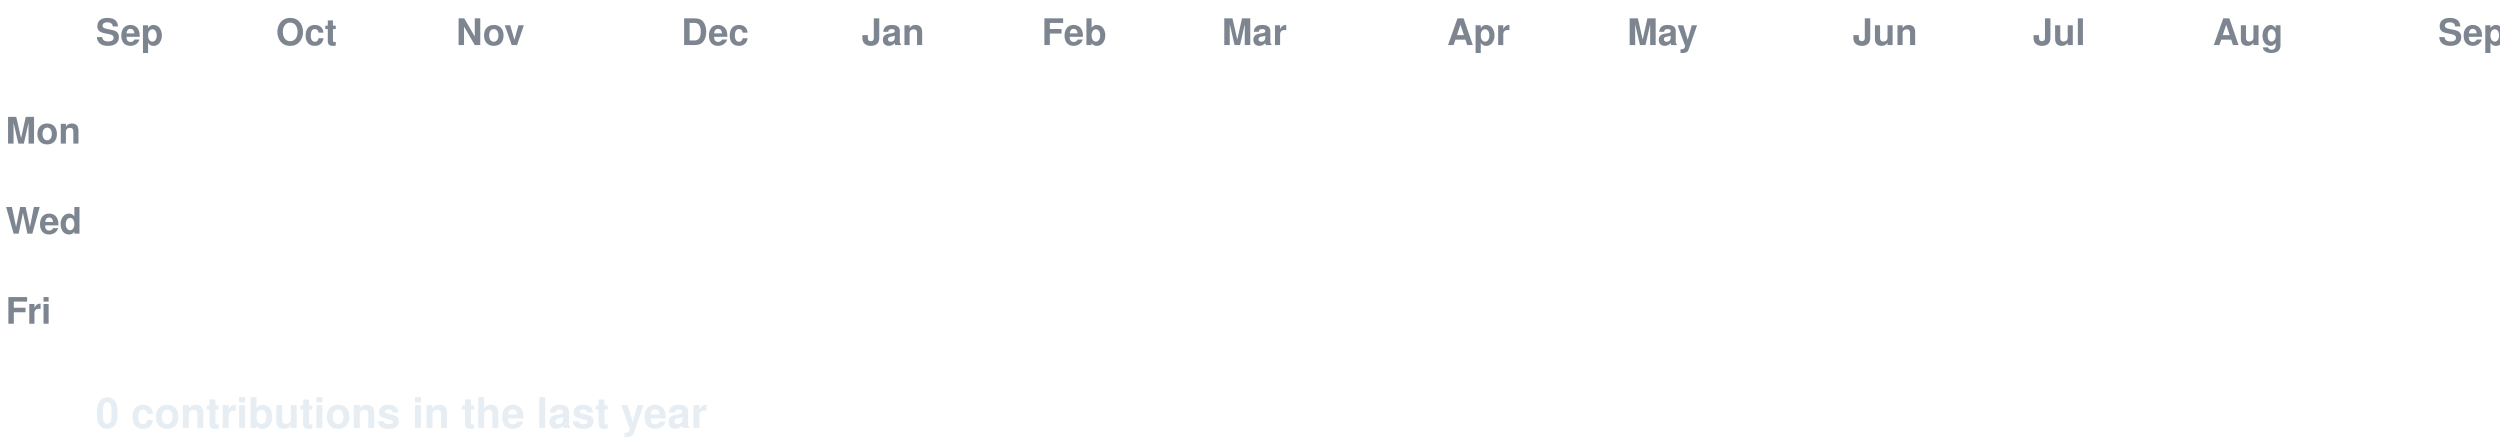
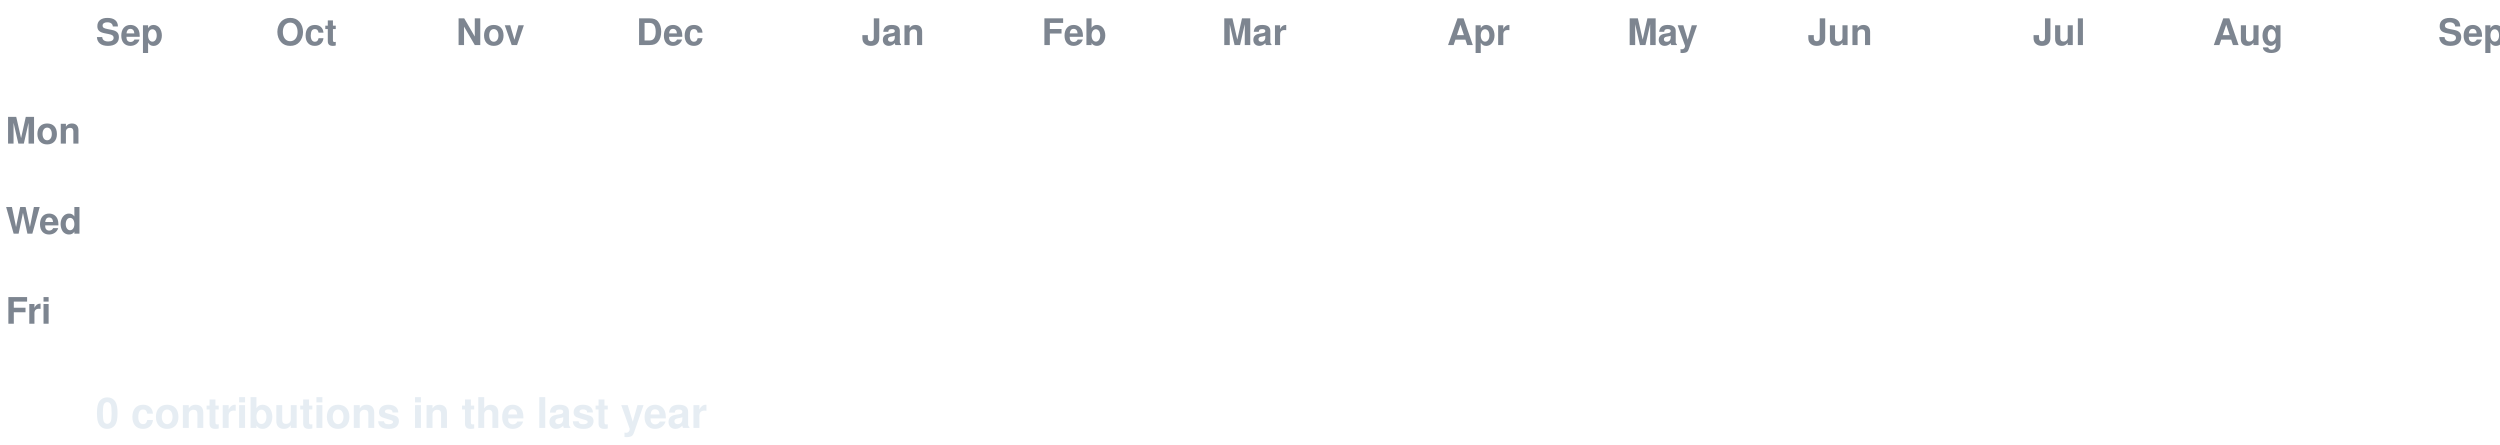
<svg xmlns="http://www.w3.org/2000/svg" width="888" height="158" viewBox="0 0 888 158" font-family="-apple-system,Segoe UI,Helvetica,Arial,sans-serif">
  <style>
  text.lbl { fill:#7d8590; font-size:13px; font-weight:600; }
  text.total { fill:#e6edf3; font-size:15px; font-weight:700; }
  .c { transform-box:fill-box; transform-origin:center; opacity:0; animation:pop 0.55s ease-out both; }
  .g { animation:pop 0.55s ease-out both, flash 0.7s ease-out both; }
  @keyframes pop { 0%{opacity:0;transform:scale(.2)} 60%{opacity:1;transform:scale(1.1)} 100%{opacity:1;transform:scale(1)} }
  @keyframes flash { 0%{filter:brightness(2.4)} 45%{filter:brightness(2.4)} 100%{filter:brightness(1)} }
  @media (prefers-reduced-motion: reduce) { .c { opacity:1 !important; animation:none !important; } }
</style>
  <rect width="888" height="158" fill="none" />
  <text class="lbl" x="34" y="16">Sep</text>
  <text class="lbl" x="98" y="16">Oct</text>
  <text class="lbl" x="162" y="16">Nov</text>
-   <text class="lbl" x="242" y="16">Dec</text>
+   <text class="lbl" x="226" y="16">Dec</text>
  <text class="lbl" x="306" y="16">Jan</text>
  <text class="lbl" x="370" y="16">Feb</text>
  <text class="lbl" x="434" y="16">Mar</text>
  <text class="lbl" x="514" y="16">Apr</text>
  <text class="lbl" x="578" y="16">May</text>
-   <text class="lbl" x="658" y="16">Jun</text>
+   <text class="lbl" x="642" y="16">Jun</text>
  <text class="lbl" x="722" y="16">Jul</text>
  <text class="lbl" x="786" y="16">Aug</text>
  <text class="lbl" x="866" y="16">Sep</text>
  <text class="lbl" x="2" y="51">Mon</text>
  <text class="lbl" x="2" y="83">Wed</text>
  <text class="lbl" x="2" y="115">Fri</text>
  <rect class="c e" x="34" y="24" width="13" height="13" rx="2.5" fill="#161b22" style="animation-delay:0.0s" />
  <rect class="c e" x="34" y="40" width="13" height="13" rx="2.5" fill="#161b22" style="animation-delay:0.036s" />
  <rect class="c e" x="34" y="56" width="13" height="13" rx="2.5" fill="#161b22" style="animation-delay:0.072s" />
  <rect class="c e" x="34" y="72" width="13" height="13" rx="2.5" fill="#161b22" style="animation-delay:0.107s" />
  <rect class="c e" x="34" y="88" width="13" height="13" rx="2.5" fill="#161b22" style="animation-delay:0.143s" />
  <rect class="c e" x="34" y="104" width="13" height="13" rx="2.5" fill="#161b22" style="animation-delay:0.179s" />
  <rect class="c e" x="34" y="120" width="13" height="13" rx="2.5" fill="#161b22" style="animation-delay:0.215s" />
  <rect class="c e" x="50" y="24" width="13" height="13" rx="2.5" fill="#161b22" style="animation-delay:0.065s" />
  <rect class="c e" x="50" y="40" width="13" height="13" rx="2.5" fill="#161b22" style="animation-delay:0.101s" />
  <rect class="c e" x="50" y="56" width="13" height="13" rx="2.5" fill="#161b22" style="animation-delay:0.137s" />
  <rect class="c e" x="50" y="72" width="13" height="13" rx="2.5" fill="#161b22" style="animation-delay:0.173s" />
  <rect class="c e" x="50" y="88" width="13" height="13" rx="2.5" fill="#161b22" style="animation-delay:0.208s" />
  <rect class="c e" x="50" y="104" width="13" height="13" rx="2.5" fill="#161b22" style="animation-delay:0.244s" />
  <rect class="c e" x="50" y="120" width="13" height="13" rx="2.5" fill="#161b22" style="animation-delay:0.28s" />
  <rect class="c e" x="66" y="24" width="13" height="13" rx="2.5" fill="#161b22" style="animation-delay:0.13s" />
  <rect class="c e" x="66" y="40" width="13" height="13" rx="2.5" fill="#161b22" style="animation-delay:0.166s" />
  <rect class="c e" x="66" y="56" width="13" height="13" rx="2.5" fill="#161b22" style="animation-delay:0.202s" />
  <rect class="c e" x="66" y="72" width="13" height="13" rx="2.5" fill="#161b22" style="animation-delay:0.238s" />
  <rect class="c e" x="66" y="88" width="13" height="13" rx="2.5" fill="#161b22" style="animation-delay:0.273s" />
  <rect class="c e" x="66" y="104" width="13" height="13" rx="2.5" fill="#161b22" style="animation-delay:0.309s" />
  <rect class="c e" x="66" y="120" width="13" height="13" rx="2.5" fill="#161b22" style="animation-delay:0.345s" />
  <rect class="c e" x="82" y="24" width="13" height="13" rx="2.5" fill="#161b22" style="animation-delay:0.195s" />
  <rect class="c e" x="82" y="40" width="13" height="13" rx="2.5" fill="#161b22" style="animation-delay:0.231s" />
  <rect class="c e" x="82" y="56" width="13" height="13" rx="2.5" fill="#161b22" style="animation-delay:0.267s" />
  <rect class="c e" x="82" y="72" width="13" height="13" rx="2.5" fill="#161b22" style="animation-delay:0.303s" />
  <rect class="c e" x="82" y="88" width="13" height="13" rx="2.5" fill="#161b22" style="animation-delay:0.339s" />
  <rect class="c e" x="82" y="104" width="13" height="13" rx="2.5" fill="#161b22" style="animation-delay:0.374s" />
  <rect class="c e" x="82" y="120" width="13" height="13" rx="2.5" fill="#161b22" style="animation-delay:0.41s" />
  <rect class="c e" x="98" y="24" width="13" height="13" rx="2.5" fill="#161b22" style="animation-delay:0.26s" />
  <rect class="c e" x="98" y="40" width="13" height="13" rx="2.5" fill="#161b22" style="animation-delay:0.296s" />
  <rect class="c e" x="98" y="56" width="13" height="13" rx="2.5" fill="#161b22" style="animation-delay:0.332s" />
  <rect class="c e" x="98" y="72" width="13" height="13" rx="2.5" fill="#161b22" style="animation-delay:0.368s" />
  <rect class="c e" x="98" y="88" width="13" height="13" rx="2.5" fill="#161b22" style="animation-delay:0.404s" />
  <rect class="c e" x="98" y="104" width="13" height="13" rx="2.5" fill="#161b22" style="animation-delay:0.439s" />
  <rect class="c e" x="98" y="120" width="13" height="13" rx="2.5" fill="#161b22" style="animation-delay:0.475s" />
  <rect class="c e" x="114" y="24" width="13" height="13" rx="2.5" fill="#161b22" style="animation-delay:0.325s" />
  <rect class="c e" x="114" y="40" width="13" height="13" rx="2.5" fill="#161b22" style="animation-delay:0.361s" />
  <rect class="c e" x="114" y="56" width="13" height="13" rx="2.5" fill="#161b22" style="animation-delay:0.397s" />
  <rect class="c e" x="114" y="72" width="13" height="13" rx="2.5" fill="#161b22" style="animation-delay:0.433s" />
  <rect class="c e" x="114" y="88" width="13" height="13" rx="2.5" fill="#161b22" style="animation-delay:0.469s" />
  <rect class="c e" x="114" y="104" width="13" height="13" rx="2.5" fill="#161b22" style="animation-delay:0.505s" />
  <rect class="c e" x="114" y="120" width="13" height="13" rx="2.5" fill="#161b22" style="animation-delay:0.54s" />
  <rect class="c e" x="130" y="24" width="13" height="13" rx="2.5" fill="#161b22" style="animation-delay:0.391s" />
  <rect class="c e" x="130" y="40" width="13" height="13" rx="2.5" fill="#161b22" style="animation-delay:0.426s" />
  <rect class="c e" x="130" y="56" width="13" height="13" rx="2.5" fill="#161b22" style="animation-delay:0.462s" />
  <rect class="c e" x="130" y="72" width="13" height="13" rx="2.5" fill="#161b22" style="animation-delay:0.498s" />
  <rect class="c e" x="130" y="88" width="13" height="13" rx="2.5" fill="#161b22" style="animation-delay:0.534s" />
  <rect class="c e" x="130" y="104" width="13" height="13" rx="2.5" fill="#161b22" style="animation-delay:0.57s" />
  <rect class="c e" x="130" y="120" width="13" height="13" rx="2.5" fill="#161b22" style="animation-delay:0.605s" />
  <rect class="c e" x="146" y="24" width="13" height="13" rx="2.5" fill="#161b22" style="animation-delay:0.456s" />
  <rect class="c e" x="146" y="40" width="13" height="13" rx="2.5" fill="#161b22" style="animation-delay:0.492s" />
  <rect class="c e" x="146" y="56" width="13" height="13" rx="2.5" fill="#161b22" style="animation-delay:0.527s" />
  <rect class="c e" x="146" y="72" width="13" height="13" rx="2.5" fill="#161b22" style="animation-delay:0.563s" />
  <rect class="c e" x="146" y="88" width="13" height="13" rx="2.5" fill="#161b22" style="animation-delay:0.599s" />
  <rect class="c e" x="146" y="104" width="13" height="13" rx="2.5" fill="#161b22" style="animation-delay:0.635s" />
  <rect class="c e" x="146" y="120" width="13" height="13" rx="2.5" fill="#161b22" style="animation-delay:0.671s" />
  <rect class="c e" x="162" y="24" width="13" height="13" rx="2.5" fill="#161b22" style="animation-delay:0.521s" />
  <rect class="c e" x="162" y="40" width="13" height="13" rx="2.5" fill="#161b22" style="animation-delay:0.557s" />
  <rect class="c e" x="162" y="56" width="13" height="13" rx="2.5" fill="#161b22" style="animation-delay:0.592s" />
  <rect class="c e" x="162" y="72" width="13" height="13" rx="2.5" fill="#161b22" style="animation-delay:0.628s" />
  <rect class="c e" x="162" y="88" width="13" height="13" rx="2.5" fill="#161b22" style="animation-delay:0.664s" />
  <rect class="c e" x="162" y="104" width="13" height="13" rx="2.5" fill="#161b22" style="animation-delay:0.7s" />
  <rect class="c e" x="162" y="120" width="13" height="13" rx="2.5" fill="#161b22" style="animation-delay:0.736s" />
  <rect class="c e" x="178" y="24" width="13" height="13" rx="2.5" fill="#161b22" style="animation-delay:0.586s" />
  <rect class="c e" x="178" y="40" width="13" height="13" rx="2.5" fill="#161b22" style="animation-delay:0.622s" />
  <rect class="c e" x="178" y="56" width="13" height="13" rx="2.5" fill="#161b22" style="animation-delay:0.658s" />
  <rect class="c e" x="178" y="72" width="13" height="13" rx="2.5" fill="#161b22" style="animation-delay:0.693s" />
  <rect class="c e" x="178" y="88" width="13" height="13" rx="2.5" fill="#161b22" style="animation-delay:0.729s" />
  <rect class="c e" x="178" y="104" width="13" height="13" rx="2.5" fill="#161b22" style="animation-delay:0.765s" />
  <rect class="c e" x="178" y="120" width="13" height="13" rx="2.5" fill="#161b22" style="animation-delay:0.801s" />
  <rect class="c e" x="194" y="24" width="13" height="13" rx="2.5" fill="#161b22" style="animation-delay:0.651s" />
  <rect class="c e" x="194" y="40" width="13" height="13" rx="2.5" fill="#161b22" style="animation-delay:0.687s" />
  <rect class="c e" x="194" y="56" width="13" height="13" rx="2.5" fill="#161b22" style="animation-delay:0.723s" />
  <rect class="c e" x="194" y="72" width="13" height="13" rx="2.5" fill="#161b22" style="animation-delay:0.758s" />
  <rect class="c e" x="194" y="88" width="13" height="13" rx="2.5" fill="#161b22" style="animation-delay:0.794s" />
  <rect class="c e" x="194" y="104" width="13" height="13" rx="2.5" fill="#161b22" style="animation-delay:0.83s" />
  <rect class="c e" x="194" y="120" width="13" height="13" rx="2.5" fill="#161b22" style="animation-delay:0.866s" />
  <rect class="c e" x="210" y="24" width="13" height="13" rx="2.5" fill="#161b22" style="animation-delay:0.716s" />
  <rect class="c e" x="210" y="40" width="13" height="13" rx="2.5" fill="#161b22" style="animation-delay:0.752s" />
  <rect class="c e" x="210" y="56" width="13" height="13" rx="2.5" fill="#161b22" style="animation-delay:0.788s" />
  <rect class="c e" x="210" y="72" width="13" height="13" rx="2.5" fill="#161b22" style="animation-delay:0.824s" />
  <rect class="c e" x="210" y="88" width="13" height="13" rx="2.5" fill="#161b22" style="animation-delay:0.859s" />
  <rect class="c e" x="210" y="104" width="13" height="13" rx="2.5" fill="#161b22" style="animation-delay:0.895s" />
  <rect class="c e" x="210" y="120" width="13" height="13" rx="2.5" fill="#161b22" style="animation-delay:0.931s" />
  <rect class="c e" x="226" y="24" width="13" height="13" rx="2.5" fill="#161b22" style="animation-delay:0.781s" />
  <rect class="c e" x="226" y="40" width="13" height="13" rx="2.5" fill="#161b22" style="animation-delay:0.817s" />
  <rect class="c e" x="226" y="56" width="13" height="13" rx="2.5" fill="#161b22" style="animation-delay:0.853s" />
  <rect class="c e" x="226" y="72" width="13" height="13" rx="2.5" fill="#161b22" style="animation-delay:0.889s" />
  <rect class="c e" x="226" y="88" width="13" height="13" rx="2.5" fill="#161b22" style="animation-delay:0.924s" />
  <rect class="c e" x="226" y="104" width="13" height="13" rx="2.5" fill="#161b22" style="animation-delay:0.96s" />
  <rect class="c e" x="226" y="120" width="13" height="13" rx="2.5" fill="#161b22" style="animation-delay:0.996s" />
  <rect class="c e" x="242" y="24" width="13" height="13" rx="2.5" fill="#161b22" style="animation-delay:0.846s" />
  <rect class="c e" x="242" y="40" width="13" height="13" rx="2.5" fill="#161b22" style="animation-delay:0.882s" />
  <rect class="c e" x="242" y="56" width="13" height="13" rx="2.5" fill="#161b22" style="animation-delay:0.918s" />
  <rect class="c e" x="242" y="72" width="13" height="13" rx="2.5" fill="#161b22" style="animation-delay:0.954s" />
  <rect class="c e" x="242" y="88" width="13" height="13" rx="2.5" fill="#161b22" style="animation-delay:0.99s" />
  <rect class="c e" x="242" y="104" width="13" height="13" rx="2.5" fill="#161b22" style="animation-delay:1.025s" />
  <rect class="c e" x="242" y="120" width="13" height="13" rx="2.5" fill="#161b22" style="animation-delay:1.061s" />
  <rect class="c e" x="258" y="24" width="13" height="13" rx="2.5" fill="#161b22" style="animation-delay:0.911s" />
  <rect class="c e" x="258" y="40" width="13" height="13" rx="2.5" fill="#161b22" style="animation-delay:0.947s" />
  <rect class="c e" x="258" y="56" width="13" height="13" rx="2.5" fill="#161b22" style="animation-delay:0.983s" />
  <rect class="c e" x="258" y="72" width="13" height="13" rx="2.5" fill="#161b22" style="animation-delay:1.019s" />
  <rect class="c e" x="258" y="88" width="13" height="13" rx="2.5" fill="#161b22" style="animation-delay:1.055s" />
  <rect class="c e" x="258" y="104" width="13" height="13" rx="2.5" fill="#161b22" style="animation-delay:1.09s" />
  <rect class="c e" x="258" y="120" width="13" height="13" rx="2.5" fill="#161b22" style="animation-delay:1.126s" />
  <rect class="c e" x="274" y="24" width="13" height="13" rx="2.5" fill="#161b22" style="animation-delay:0.976s" />
  <rect class="c e" x="274" y="40" width="13" height="13" rx="2.5" fill="#161b22" style="animation-delay:1.012s" />
  <rect class="c e" x="274" y="56" width="13" height="13" rx="2.5" fill="#161b22" style="animation-delay:1.048s" />
  <rect class="c e" x="274" y="72" width="13" height="13" rx="2.5" fill="#161b22" style="animation-delay:1.084s" />
  <rect class="c e" x="274" y="88" width="13" height="13" rx="2.5" fill="#161b22" style="animation-delay:1.12s" />
  <rect class="c e" x="274" y="104" width="13" height="13" rx="2.5" fill="#161b22" style="animation-delay:1.156s" />
  <rect class="c e" x="274" y="120" width="13" height="13" rx="2.5" fill="#161b22" style="animation-delay:1.191s" />
  <rect class="c e" x="290" y="24" width="13" height="13" rx="2.5" fill="#161b22" style="animation-delay:1.042s" />
  <rect class="c e" x="290" y="40" width="13" height="13" rx="2.5" fill="#161b22" style="animation-delay:1.077s" />
  <rect class="c e" x="290" y="56" width="13" height="13" rx="2.5" fill="#161b22" style="animation-delay:1.113s" />
  <rect class="c e" x="290" y="72" width="13" height="13" rx="2.5" fill="#161b22" style="animation-delay:1.149s" />
  <rect class="c e" x="290" y="88" width="13" height="13" rx="2.5" fill="#161b22" style="animation-delay:1.185s" />
  <rect class="c e" x="290" y="104" width="13" height="13" rx="2.5" fill="#161b22" style="animation-delay:1.221s" />
  <rect class="c e" x="290" y="120" width="13" height="13" rx="2.5" fill="#161b22" style="animation-delay:1.256s" />
  <rect class="c e" x="306" y="24" width="13" height="13" rx="2.5" fill="#161b22" style="animation-delay:1.107s" />
  <rect class="c e" x="306" y="40" width="13" height="13" rx="2.5" fill="#161b22" style="animation-delay:1.142s" />
  <rect class="c e" x="306" y="56" width="13" height="13" rx="2.5" fill="#161b22" style="animation-delay:1.178s" />
  <rect class="c e" x="306" y="72" width="13" height="13" rx="2.5" fill="#161b22" style="animation-delay:1.214s" />
  <rect class="c e" x="306" y="88" width="13" height="13" rx="2.5" fill="#161b22" style="animation-delay:1.25s" />
  <rect class="c e" x="306" y="104" width="13" height="13" rx="2.5" fill="#161b22" style="animation-delay:1.286s" />
  <rect class="c e" x="306" y="120" width="13" height="13" rx="2.5" fill="#161b22" style="animation-delay:1.322s" />
  <rect class="c e" x="322" y="24" width="13" height="13" rx="2.5" fill="#161b22" style="animation-delay:1.172s" />
  <rect class="c e" x="322" y="40" width="13" height="13" rx="2.5" fill="#161b22" style="animation-delay:1.208s" />
  <rect class="c e" x="322" y="56" width="13" height="13" rx="2.5" fill="#161b22" style="animation-delay:1.243s" />
  <rect class="c e" x="322" y="72" width="13" height="13" rx="2.5" fill="#161b22" style="animation-delay:1.279s" />
  <rect class="c e" x="322" y="88" width="13" height="13" rx="2.5" fill="#161b22" style="animation-delay:1.315s" />
  <rect class="c e" x="322" y="104" width="13" height="13" rx="2.5" fill="#161b22" style="animation-delay:1.351s" />
  <rect class="c e" x="322" y="120" width="13" height="13" rx="2.5" fill="#161b22" style="animation-delay:1.387s" />
  <rect class="c e" x="338" y="24" width="13" height="13" rx="2.5" fill="#161b22" style="animation-delay:1.237s" />
  <rect class="c e" x="338" y="40" width="13" height="13" rx="2.5" fill="#161b22" style="animation-delay:1.273s" />
  <rect class="c e" x="338" y="56" width="13" height="13" rx="2.5" fill="#161b22" style="animation-delay:1.308s" />
  <rect class="c e" x="338" y="72" width="13" height="13" rx="2.5" fill="#161b22" style="animation-delay:1.344s" />
  <rect class="c e" x="338" y="88" width="13" height="13" rx="2.5" fill="#161b22" style="animation-delay:1.38s" />
  <rect class="c e" x="338" y="104" width="13" height="13" rx="2.5" fill="#161b22" style="animation-delay:1.416s" />
  <rect class="c e" x="338" y="120" width="13" height="13" rx="2.5" fill="#161b22" style="animation-delay:1.452s" />
  <rect class="c e" x="354" y="24" width="13" height="13" rx="2.5" fill="#161b22" style="animation-delay:1.302s" />
  <rect class="c e" x="354" y="40" width="13" height="13" rx="2.5" fill="#161b22" style="animation-delay:1.338s" />
  <rect class="c e" x="354" y="56" width="13" height="13" rx="2.5" fill="#161b22" style="animation-delay:1.374s" />
  <rect class="c e" x="354" y="72" width="13" height="13" rx="2.5" fill="#161b22" style="animation-delay:1.409s" />
  <rect class="c e" x="354" y="88" width="13" height="13" rx="2.5" fill="#161b22" style="animation-delay:1.445s" />
  <rect class="c e" x="354" y="104" width="13" height="13" rx="2.5" fill="#161b22" style="animation-delay:1.481s" />
  <rect class="c e" x="354" y="120" width="13" height="13" rx="2.5" fill="#161b22" style="animation-delay:1.517s" />
  <rect class="c e" x="370" y="24" width="13" height="13" rx="2.5" fill="#161b22" style="animation-delay:1.367s" />
  <rect class="c e" x="370" y="40" width="13" height="13" rx="2.5" fill="#161b22" style="animation-delay:1.403s" />
  <rect class="c e" x="370" y="56" width="13" height="13" rx="2.5" fill="#161b22" style="animation-delay:1.439s" />
  <rect class="c e" x="370" y="72" width="13" height="13" rx="2.5" fill="#161b22" style="animation-delay:1.475s" />
  <rect class="c e" x="370" y="88" width="13" height="13" rx="2.5" fill="#161b22" style="animation-delay:1.51s" />
  <rect class="c e" x="370" y="104" width="13" height="13" rx="2.5" fill="#161b22" style="animation-delay:1.546s" />
  <rect class="c e" x="370" y="120" width="13" height="13" rx="2.5" fill="#161b22" style="animation-delay:1.582s" />
  <rect class="c e" x="386" y="24" width="13" height="13" rx="2.5" fill="#161b22" style="animation-delay:1.432s" />
  <rect class="c e" x="386" y="40" width="13" height="13" rx="2.5" fill="#161b22" style="animation-delay:1.468s" />
  <rect class="c e" x="386" y="56" width="13" height="13" rx="2.5" fill="#161b22" style="animation-delay:1.504s" />
  <rect class="c e" x="386" y="72" width="13" height="13" rx="2.5" fill="#161b22" style="animation-delay:1.54s" />
  <rect class="c e" x="386" y="88" width="13" height="13" rx="2.5" fill="#161b22" style="animation-delay:1.575s" />
  <rect class="c e" x="386" y="104" width="13" height="13" rx="2.5" fill="#161b22" style="animation-delay:1.611s" />
  <rect class="c e" x="386" y="120" width="13" height="13" rx="2.5" fill="#161b22" style="animation-delay:1.647s" />
  <rect class="c e" x="402" y="24" width="13" height="13" rx="2.5" fill="#161b22" style="animation-delay:1.497s" />
  <rect class="c e" x="402" y="40" width="13" height="13" rx="2.5" fill="#161b22" style="animation-delay:1.533s" />
  <rect class="c e" x="402" y="56" width="13" height="13" rx="2.5" fill="#161b22" style="animation-delay:1.569s" />
  <rect class="c e" x="402" y="72" width="13" height="13" rx="2.5" fill="#161b22" style="animation-delay:1.605s" />
  <rect class="c e" x="402" y="88" width="13" height="13" rx="2.5" fill="#161b22" style="animation-delay:1.641s" />
  <rect class="c e" x="402" y="104" width="13" height="13" rx="2.5" fill="#161b22" style="animation-delay:1.676s" />
  <rect class="c e" x="402" y="120" width="13" height="13" rx="2.5" fill="#161b22" style="animation-delay:1.712s" />
  <rect class="c e" x="418" y="24" width="13" height="13" rx="2.5" fill="#161b22" style="animation-delay:1.562s" />
  <rect class="c e" x="418" y="40" width="13" height="13" rx="2.5" fill="#161b22" style="animation-delay:1.598s" />
  <rect class="c e" x="418" y="56" width="13" height="13" rx="2.5" fill="#161b22" style="animation-delay:1.634s" />
  <rect class="c e" x="418" y="72" width="13" height="13" rx="2.5" fill="#161b22" style="animation-delay:1.67s" />
  <rect class="c e" x="418" y="88" width="13" height="13" rx="2.5" fill="#161b22" style="animation-delay:1.706s" />
  <rect class="c e" x="418" y="104" width="13" height="13" rx="2.5" fill="#161b22" style="animation-delay:1.741s" />
  <rect class="c e" x="418" y="120" width="13" height="13" rx="2.5" fill="#161b22" style="animation-delay:1.777s" />
  <rect class="c e" x="434" y="24" width="13" height="13" rx="2.5" fill="#161b22" style="animation-delay:1.627s" />
  <rect class="c e" x="434" y="40" width="13" height="13" rx="2.5" fill="#161b22" style="animation-delay:1.663s" />
  <rect class="c e" x="434" y="56" width="13" height="13" rx="2.5" fill="#161b22" style="animation-delay:1.699s" />
  <rect class="c e" x="434" y="72" width="13" height="13" rx="2.5" fill="#161b22" style="animation-delay:1.735s" />
  <rect class="c e" x="434" y="88" width="13" height="13" rx="2.5" fill="#161b22" style="animation-delay:1.771s" />
  <rect class="c e" x="434" y="104" width="13" height="13" rx="2.5" fill="#161b22" style="animation-delay:1.807s" />
  <rect class="c e" x="434" y="120" width="13" height="13" rx="2.5" fill="#161b22" style="animation-delay:1.842s" />
  <rect class="c e" x="450" y="24" width="13" height="13" rx="2.5" fill="#161b22" style="animation-delay:1.693s" />
  <rect class="c e" x="450" y="40" width="13" height="13" rx="2.5" fill="#161b22" style="animation-delay:1.728s" />
  <rect class="c e" x="450" y="56" width="13" height="13" rx="2.5" fill="#161b22" style="animation-delay:1.764s" />
  <rect class="c e" x="450" y="72" width="13" height="13" rx="2.5" fill="#161b22" style="animation-delay:1.8s" />
  <rect class="c e" x="450" y="88" width="13" height="13" rx="2.5" fill="#161b22" style="animation-delay:1.836s" />
  <rect class="c e" x="450" y="104" width="13" height="13" rx="2.5" fill="#161b22" style="animation-delay:1.872s" />
  <rect class="c e" x="450" y="120" width="13" height="13" rx="2.5" fill="#161b22" style="animation-delay:1.907s" />
  <rect class="c e" x="466" y="24" width="13" height="13" rx="2.5" fill="#161b22" style="animation-delay:1.758s" />
  <rect class="c e" x="466" y="40" width="13" height="13" rx="2.5" fill="#161b22" style="animation-delay:1.793s" />
  <rect class="c e" x="466" y="56" width="13" height="13" rx="2.5" fill="#161b22" style="animation-delay:1.829s" />
  <rect class="c e" x="466" y="72" width="13" height="13" rx="2.5" fill="#161b22" style="animation-delay:1.865s" />
  <rect class="c e" x="466" y="88" width="13" height="13" rx="2.5" fill="#161b22" style="animation-delay:1.901s" />
  <rect class="c e" x="466" y="104" width="13" height="13" rx="2.5" fill="#161b22" style="animation-delay:1.937s" />
  <rect class="c e" x="466" y="120" width="13" height="13" rx="2.5" fill="#161b22" style="animation-delay:1.973s" />
  <rect class="c e" x="482" y="24" width="13" height="13" rx="2.5" fill="#161b22" style="animation-delay:1.823s" />
  <rect class="c e" x="482" y="40" width="13" height="13" rx="2.5" fill="#161b22" style="animation-delay:1.859s" />
  <rect class="c e" x="482" y="56" width="13" height="13" rx="2.5" fill="#161b22" style="animation-delay:1.894s" />
  <rect class="c e" x="482" y="72" width="13" height="13" rx="2.5" fill="#161b22" style="animation-delay:1.93s" />
  <rect class="c e" x="482" y="88" width="13" height="13" rx="2.5" fill="#161b22" style="animation-delay:1.966s" />
  <rect class="c e" x="482" y="104" width="13" height="13" rx="2.5" fill="#161b22" style="animation-delay:2.002s" />
  <rect class="c e" x="482" y="120" width="13" height="13" rx="2.5" fill="#161b22" style="animation-delay:2.038s" />
  <rect class="c e" x="498" y="24" width="13" height="13" rx="2.5" fill="#161b22" style="animation-delay:1.888s" />
  <rect class="c e" x="498" y="40" width="13" height="13" rx="2.5" fill="#161b22" style="animation-delay:1.924s" />
  <rect class="c e" x="498" y="56" width="13" height="13" rx="2.5" fill="#161b22" style="animation-delay:1.959s" />
  <rect class="c e" x="498" y="72" width="13" height="13" rx="2.5" fill="#161b22" style="animation-delay:1.995s" />
  <rect class="c e" x="498" y="88" width="13" height="13" rx="2.5" fill="#161b22" style="animation-delay:2.031s" />
  <rect class="c e" x="498" y="104" width="13" height="13" rx="2.5" fill="#161b22" style="animation-delay:2.067s" />
  <rect class="c e" x="498" y="120" width="13" height="13" rx="2.5" fill="#161b22" style="animation-delay:2.103s" />
  <rect class="c e" x="514" y="24" width="13" height="13" rx="2.5" fill="#161b22" style="animation-delay:1.953s" />
  <rect class="c e" x="514" y="40" width="13" height="13" rx="2.5" fill="#161b22" style="animation-delay:1.989s" />
  <rect class="c e" x="514" y="56" width="13" height="13" rx="2.5" fill="#161b22" style="animation-delay:2.025s" />
  <rect class="c e" x="514" y="72" width="13" height="13" rx="2.5" fill="#161b22" style="animation-delay:2.06s" />
  <rect class="c e" x="514" y="88" width="13" height="13" rx="2.5" fill="#161b22" style="animation-delay:2.096s" />
  <rect class="c e" x="514" y="104" width="13" height="13" rx="2.5" fill="#161b22" style="animation-delay:2.132s" />
  <rect class="c e" x="514" y="120" width="13" height="13" rx="2.5" fill="#161b22" style="animation-delay:2.168s" />
  <rect class="c e" x="530" y="24" width="13" height="13" rx="2.5" fill="#161b22" style="animation-delay:2.018s" />
  <rect class="c e" x="530" y="40" width="13" height="13" rx="2.5" fill="#161b22" style="animation-delay:2.054s" />
  <rect class="c e" x="530" y="56" width="13" height="13" rx="2.5" fill="#161b22" style="animation-delay:2.09s" />
  <rect class="c e" x="530" y="72" width="13" height="13" rx="2.5" fill="#161b22" style="animation-delay:2.125s" />
  <rect class="c e" x="530" y="88" width="13" height="13" rx="2.5" fill="#161b22" style="animation-delay:2.161s" />
  <rect class="c e" x="530" y="104" width="13" height="13" rx="2.5" fill="#161b22" style="animation-delay:2.197s" />
  <rect class="c e" x="530" y="120" width="13" height="13" rx="2.5" fill="#161b22" style="animation-delay:2.233s" />
  <rect class="c e" x="546" y="24" width="13" height="13" rx="2.5" fill="#161b22" style="animation-delay:2.083s" />
  <rect class="c e" x="546" y="40" width="13" height="13" rx="2.5" fill="#161b22" style="animation-delay:2.119s" />
  <rect class="c e" x="546" y="56" width="13" height="13" rx="2.5" fill="#161b22" style="animation-delay:2.155s" />
  <rect class="c e" x="546" y="72" width="13" height="13" rx="2.5" fill="#161b22" style="animation-delay:2.191s" />
  <rect class="c e" x="546" y="88" width="13" height="13" rx="2.5" fill="#161b22" style="animation-delay:2.226s" />
  <rect class="c e" x="546" y="104" width="13" height="13" rx="2.5" fill="#161b22" style="animation-delay:2.262s" />
  <rect class="c e" x="546" y="120" width="13" height="13" rx="2.5" fill="#161b22" style="animation-delay:2.298s" />
  <rect class="c e" x="562" y="24" width="13" height="13" rx="2.5" fill="#161b22" style="animation-delay:2.148s" />
  <rect class="c e" x="562" y="40" width="13" height="13" rx="2.5" fill="#161b22" style="animation-delay:2.184s" />
  <rect class="c e" x="562" y="56" width="13" height="13" rx="2.5" fill="#161b22" style="animation-delay:2.22s" />
  <rect class="c e" x="562" y="72" width="13" height="13" rx="2.5" fill="#161b22" style="animation-delay:2.256s" />
  <rect class="c e" x="562" y="88" width="13" height="13" rx="2.5" fill="#161b22" style="animation-delay:2.292s" />
  <rect class="c e" x="562" y="104" width="13" height="13" rx="2.5" fill="#161b22" style="animation-delay:2.327s" />
  <rect class="c e" x="562" y="120" width="13" height="13" rx="2.5" fill="#161b22" style="animation-delay:2.363s" />
  <rect class="c e" x="578" y="24" width="13" height="13" rx="2.5" fill="#161b22" style="animation-delay:2.213s" />
  <rect class="c e" x="578" y="40" width="13" height="13" rx="2.5" fill="#161b22" style="animation-delay:2.249s" />
  <rect class="c e" x="578" y="56" width="13" height="13" rx="2.5" fill="#161b22" style="animation-delay:2.285s" />
  <rect class="c e" x="578" y="72" width="13" height="13" rx="2.5" fill="#161b22" style="animation-delay:2.321s" />
  <rect class="c e" x="578" y="88" width="13" height="13" rx="2.5" fill="#161b22" style="animation-delay:2.357s" />
  <rect class="c e" x="578" y="104" width="13" height="13" rx="2.5" fill="#161b22" style="animation-delay:2.392s" />
  <rect class="c e" x="578" y="120" width="13" height="13" rx="2.5" fill="#161b22" style="animation-delay:2.428s" />
  <rect class="c e" x="594" y="24" width="13" height="13" rx="2.5" fill="#161b22" style="animation-delay:2.278s" />
  <rect class="c e" x="594" y="40" width="13" height="13" rx="2.5" fill="#161b22" style="animation-delay:2.314s" />
  <rect class="c e" x="594" y="56" width="13" height="13" rx="2.5" fill="#161b22" style="animation-delay:2.35s" />
  <rect class="c e" x="594" y="72" width="13" height="13" rx="2.5" fill="#161b22" style="animation-delay:2.386s" />
  <rect class="c e" x="594" y="88" width="13" height="13" rx="2.5" fill="#161b22" style="animation-delay:2.422s" />
  <rect class="c e" x="594" y="104" width="13" height="13" rx="2.5" fill="#161b22" style="animation-delay:2.458s" />
  <rect class="c e" x="594" y="120" width="13" height="13" rx="2.5" fill="#161b22" style="animation-delay:2.493s" />
  <rect class="c e" x="610" y="24" width="13" height="13" rx="2.5" fill="#161b22" style="animation-delay:2.344s" />
  <rect class="c e" x="610" y="40" width="13" height="13" rx="2.5" fill="#161b22" style="animation-delay:2.379s" />
  <rect class="c e" x="610" y="56" width="13" height="13" rx="2.5" fill="#161b22" style="animation-delay:2.415s" />
  <rect class="c e" x="610" y="72" width="13" height="13" rx="2.5" fill="#161b22" style="animation-delay:2.451s" />
  <rect class="c e" x="610" y="88" width="13" height="13" rx="2.5" fill="#161b22" style="animation-delay:2.487s" />
  <rect class="c e" x="610" y="104" width="13" height="13" rx="2.5" fill="#161b22" style="animation-delay:2.523s" />
  <rect class="c e" x="610" y="120" width="13" height="13" rx="2.5" fill="#161b22" style="animation-delay:2.558s" />
  <rect class="c e" x="626" y="24" width="13" height="13" rx="2.5" fill="#161b22" style="animation-delay:2.409s" />
  <rect class="c e" x="626" y="40" width="13" height="13" rx="2.5" fill="#161b22" style="animation-delay:2.444s" />
  <rect class="c e" x="626" y="56" width="13" height="13" rx="2.5" fill="#161b22" style="animation-delay:2.48s" />
  <rect class="c e" x="626" y="72" width="13" height="13" rx="2.5" fill="#161b22" style="animation-delay:2.516s" />
  <rect class="c e" x="626" y="88" width="13" height="13" rx="2.5" fill="#161b22" style="animation-delay:2.552s" />
  <rect class="c e" x="626" y="104" width="13" height="13" rx="2.5" fill="#161b22" style="animation-delay:2.588s" />
  <rect class="c e" x="626" y="120" width="13" height="13" rx="2.5" fill="#161b22" style="animation-delay:2.624s" />
  <rect class="c e" x="642" y="24" width="13" height="13" rx="2.5" fill="#161b22" style="animation-delay:2.474s" />
  <rect class="c e" x="642" y="40" width="13" height="13" rx="2.5" fill="#161b22" style="animation-delay:2.51s" />
  <rect class="c e" x="642" y="56" width="13" height="13" rx="2.5" fill="#161b22" style="animation-delay:2.545s" />
  <rect class="c e" x="642" y="72" width="13" height="13" rx="2.5" fill="#161b22" style="animation-delay:2.581s" />
  <rect class="c e" x="642" y="88" width="13" height="13" rx="2.5" fill="#161b22" style="animation-delay:2.617s" />
  <rect class="c e" x="642" y="104" width="13" height="13" rx="2.5" fill="#161b22" style="animation-delay:2.653s" />
  <rect class="c e" x="642" y="120" width="13" height="13" rx="2.5" fill="#161b22" style="animation-delay:2.689s" />
  <rect class="c e" x="658" y="24" width="13" height="13" rx="2.5" fill="#161b22" style="animation-delay:2.539s" />
  <rect class="c e" x="658" y="40" width="13" height="13" rx="2.5" fill="#161b22" style="animation-delay:2.575s" />
  <rect class="c e" x="658" y="56" width="13" height="13" rx="2.5" fill="#161b22" style="animation-delay:2.61s" />
  <rect class="c e" x="658" y="72" width="13" height="13" rx="2.5" fill="#161b22" style="animation-delay:2.646s" />
  <rect class="c e" x="658" y="88" width="13" height="13" rx="2.5" fill="#161b22" style="animation-delay:2.682s" />
  <rect class="c e" x="658" y="104" width="13" height="13" rx="2.5" fill="#161b22" style="animation-delay:2.718s" />
  <rect class="c e" x="658" y="120" width="13" height="13" rx="2.5" fill="#161b22" style="animation-delay:2.754s" />
  <rect class="c e" x="674" y="24" width="13" height="13" rx="2.5" fill="#161b22" style="animation-delay:2.604s" />
  <rect class="c e" x="674" y="40" width="13" height="13" rx="2.5" fill="#161b22" style="animation-delay:2.64s" />
  <rect class="c e" x="674" y="56" width="13" height="13" rx="2.5" fill="#161b22" style="animation-delay:2.676s" />
  <rect class="c e" x="674" y="72" width="13" height="13" rx="2.5" fill="#161b22" style="animation-delay:2.711s" />
  <rect class="c e" x="674" y="88" width="13" height="13" rx="2.5" fill="#161b22" style="animation-delay:2.747s" />
  <rect class="c e" x="674" y="104" width="13" height="13" rx="2.5" fill="#161b22" style="animation-delay:2.783s" />
  <rect class="c e" x="674" y="120" width="13" height="13" rx="2.5" fill="#161b22" style="animation-delay:2.819s" />
  <rect class="c e" x="690" y="24" width="13" height="13" rx="2.5" fill="#161b22" style="animation-delay:2.669s" />
  <rect class="c e" x="690" y="40" width="13" height="13" rx="2.5" fill="#161b22" style="animation-delay:2.705s" />
  <rect class="c e" x="690" y="56" width="13" height="13" rx="2.5" fill="#161b22" style="animation-delay:2.741s" />
  <rect class="c e" x="690" y="72" width="13" height="13" rx="2.5" fill="#161b22" style="animation-delay:2.776s" />
  <rect class="c e" x="690" y="88" width="13" height="13" rx="2.5" fill="#161b22" style="animation-delay:2.812s" />
  <rect class="c e" x="690" y="104" width="13" height="13" rx="2.5" fill="#161b22" style="animation-delay:2.848s" />
  <rect class="c e" x="690" y="120" width="13" height="13" rx="2.5" fill="#161b22" style="animation-delay:2.884s" />
  <rect class="c e" x="706" y="24" width="13" height="13" rx="2.5" fill="#161b22" style="animation-delay:2.734s" />
  <rect class="c e" x="706" y="40" width="13" height="13" rx="2.5" fill="#161b22" style="animation-delay:2.77s" />
  <rect class="c e" x="706" y="56" width="13" height="13" rx="2.5" fill="#161b22" style="animation-delay:2.806s" />
  <rect class="c e" x="706" y="72" width="13" height="13" rx="2.5" fill="#161b22" style="animation-delay:2.842s" />
  <rect class="c e" x="706" y="88" width="13" height="13" rx="2.5" fill="#161b22" style="animation-delay:2.877s" />
  <rect class="c e" x="706" y="104" width="13" height="13" rx="2.5" fill="#161b22" style="animation-delay:2.913s" />
  <rect class="c e" x="706" y="120" width="13" height="13" rx="2.5" fill="#161b22" style="animation-delay:2.949s" />
  <rect class="c e" x="722" y="24" width="13" height="13" rx="2.5" fill="#161b22" style="animation-delay:2.799s" />
  <rect class="c e" x="722" y="40" width="13" height="13" rx="2.5" fill="#161b22" style="animation-delay:2.835s" />
  <rect class="c e" x="722" y="56" width="13" height="13" rx="2.5" fill="#161b22" style="animation-delay:2.871s" />
  <rect class="c e" x="722" y="72" width="13" height="13" rx="2.5" fill="#161b22" style="animation-delay:2.907s" />
  <rect class="c e" x="722" y="88" width="13" height="13" rx="2.5" fill="#161b22" style="animation-delay:2.942s" />
  <rect class="c e" x="722" y="104" width="13" height="13" rx="2.5" fill="#161b22" style="animation-delay:2.978s" />
  <rect class="c e" x="722" y="120" width="13" height="13" rx="2.5" fill="#161b22" style="animation-delay:3.014s" />
  <rect class="c e" x="738" y="24" width="13" height="13" rx="2.5" fill="#161b22" style="animation-delay:2.864s" />
  <rect class="c e" x="738" y="40" width="13" height="13" rx="2.5" fill="#161b22" style="animation-delay:2.9s" />
  <rect class="c e" x="738" y="56" width="13" height="13" rx="2.5" fill="#161b22" style="animation-delay:2.936s" />
  <rect class="c e" x="738" y="72" width="13" height="13" rx="2.5" fill="#161b22" style="animation-delay:2.972s" />
  <rect class="c e" x="738" y="88" width="13" height="13" rx="2.5" fill="#161b22" style="animation-delay:3.008s" />
  <rect class="c e" x="738" y="104" width="13" height="13" rx="2.5" fill="#161b22" style="animation-delay:3.043s" />
  <rect class="c e" x="738" y="120" width="13" height="13" rx="2.5" fill="#161b22" style="animation-delay:3.079s" />
  <rect class="c e" x="754" y="24" width="13" height="13" rx="2.5" fill="#161b22" style="animation-delay:2.929s" />
  <rect class="c e" x="754" y="40" width="13" height="13" rx="2.5" fill="#161b22" style="animation-delay:2.965s" />
  <rect class="c e" x="754" y="56" width="13" height="13" rx="2.5" fill="#161b22" style="animation-delay:3.001s" />
  <rect class="c e" x="754" y="72" width="13" height="13" rx="2.5" fill="#161b22" style="animation-delay:3.037s" />
  <rect class="c e" x="754" y="88" width="13" height="13" rx="2.5" fill="#161b22" style="animation-delay:3.073s" />
  <rect class="c e" x="754" y="104" width="13" height="13" rx="2.5" fill="#161b22" style="animation-delay:3.108s" />
  <rect class="c e" x="754" y="120" width="13" height="13" rx="2.5" fill="#161b22" style="animation-delay:3.144s" />
  <rect class="c e" x="770" y="24" width="13" height="13" rx="2.5" fill="#161b22" style="animation-delay:2.995s" />
  <rect class="c e" x="770" y="40" width="13" height="13" rx="2.5" fill="#161b22" style="animation-delay:3.03s" />
  <rect class="c e" x="770" y="56" width="13" height="13" rx="2.5" fill="#161b22" style="animation-delay:3.066s" />
  <rect class="c e" x="770" y="72" width="13" height="13" rx="2.5" fill="#161b22" style="animation-delay:3.102s" />
  <rect class="c e" x="770" y="88" width="13" height="13" rx="2.5" fill="#161b22" style="animation-delay:3.138s" />
  <rect class="c e" x="770" y="104" width="13" height="13" rx="2.5" fill="#161b22" style="animation-delay:3.174s" />
  <rect class="c e" x="770" y="120" width="13" height="13" rx="2.5" fill="#161b22" style="animation-delay:3.209s" />
  <rect class="c e" x="786" y="24" width="13" height="13" rx="2.5" fill="#161b22" style="animation-delay:3.06s" />
  <rect class="c e" x="786" y="40" width="13" height="13" rx="2.5" fill="#161b22" style="animation-delay:3.095s" />
  <rect class="c e" x="786" y="56" width="13" height="13" rx="2.5" fill="#161b22" style="animation-delay:3.131s" />
  <rect class="c e" x="786" y="72" width="13" height="13" rx="2.5" fill="#161b22" style="animation-delay:3.167s" />
  <rect class="c e" x="786" y="88" width="13" height="13" rx="2.5" fill="#161b22" style="animation-delay:3.203s" />
  <rect class="c e" x="786" y="104" width="13" height="13" rx="2.5" fill="#161b22" style="animation-delay:3.239s" />
  <rect class="c e" x="786" y="120" width="13" height="13" rx="2.5" fill="#161b22" style="animation-delay:3.275s" />
  <rect class="c e" x="802" y="24" width="13" height="13" rx="2.5" fill="#161b22" style="animation-delay:3.125s" />
  <rect class="c e" x="802" y="40" width="13" height="13" rx="2.5" fill="#161b22" style="animation-delay:3.161s" />
  <rect class="c e" x="802" y="56" width="13" height="13" rx="2.5" fill="#161b22" style="animation-delay:3.196s" />
  <rect class="c e" x="802" y="72" width="13" height="13" rx="2.5" fill="#161b22" style="animation-delay:3.232s" />
  <rect class="c e" x="802" y="88" width="13" height="13" rx="2.5" fill="#161b22" style="animation-delay:3.268s" />
  <rect class="c e" x="802" y="104" width="13" height="13" rx="2.5" fill="#161b22" style="animation-delay:3.304s" />
  <rect class="c e" x="802" y="120" width="13" height="13" rx="2.5" fill="#161b22" style="animation-delay:3.34s" />
  <rect class="c e" x="818" y="24" width="13" height="13" rx="2.5" fill="#161b22" style="animation-delay:3.19s" />
  <rect class="c e" x="818" y="40" width="13" height="13" rx="2.5" fill="#161b22" style="animation-delay:3.226s" />
  <rect class="c e" x="818" y="56" width="13" height="13" rx="2.5" fill="#161b22" style="animation-delay:3.261s" />
  <rect class="c e" x="818" y="72" width="13" height="13" rx="2.5" fill="#161b22" style="animation-delay:3.297s" />
  <rect class="c e" x="818" y="88" width="13" height="13" rx="2.5" fill="#161b22" style="animation-delay:3.333s" />
  <rect class="c e" x="818" y="104" width="13" height="13" rx="2.5" fill="#161b22" style="animation-delay:3.369s" />
  <rect class="c e" x="818" y="120" width="13" height="13" rx="2.5" fill="#161b22" style="animation-delay:3.405s" />
  <rect class="c e" x="834" y="24" width="13" height="13" rx="2.5" fill="#161b22" style="animation-delay:3.255s" />
  <rect class="c e" x="834" y="40" width="13" height="13" rx="2.5" fill="#161b22" style="animation-delay:3.291s" />
  <rect class="c e" x="834" y="56" width="13" height="13" rx="2.5" fill="#161b22" style="animation-delay:3.327s" />
  <rect class="c e" x="834" y="72" width="13" height="13" rx="2.5" fill="#161b22" style="animation-delay:3.362s" />
  <rect class="c e" x="834" y="88" width="13" height="13" rx="2.5" fill="#161b22" style="animation-delay:3.398s" />
  <rect class="c e" x="834" y="104" width="13" height="13" rx="2.5" fill="#161b22" style="animation-delay:3.434s" />
  <rect class="c e" x="834" y="120" width="13" height="13" rx="2.5" fill="#161b22" style="animation-delay:3.47s" />
  <rect class="c e" x="850" y="24" width="13" height="13" rx="2.5" fill="#161b22" style="animation-delay:3.32s" />
  <rect class="c e" x="850" y="40" width="13" height="13" rx="2.5" fill="#161b22" style="animation-delay:3.356s" />
  <rect class="c e" x="850" y="56" width="13" height="13" rx="2.5" fill="#161b22" style="animation-delay:3.392s" />
  <rect class="c e" x="850" y="72" width="13" height="13" rx="2.5" fill="#161b22" style="animation-delay:3.427s" />
  <rect class="c e" x="850" y="88" width="13" height="13" rx="2.5" fill="#161b22" style="animation-delay:3.463s" />
  <rect class="c e" x="850" y="104" width="13" height="13" rx="2.5" fill="#161b22" style="animation-delay:3.499s" />
  <rect class="c e" x="850" y="120" width="13" height="13" rx="2.5" fill="#161b22" style="animation-delay:3.535s" />
  <rect class="c e" x="866" y="24" width="13" height="13" rx="2.5" fill="#161b22" style="animation-delay:3.385s" />
  <text class="total" x="34" y="152">0 contributions in the last year</text>
</svg>
